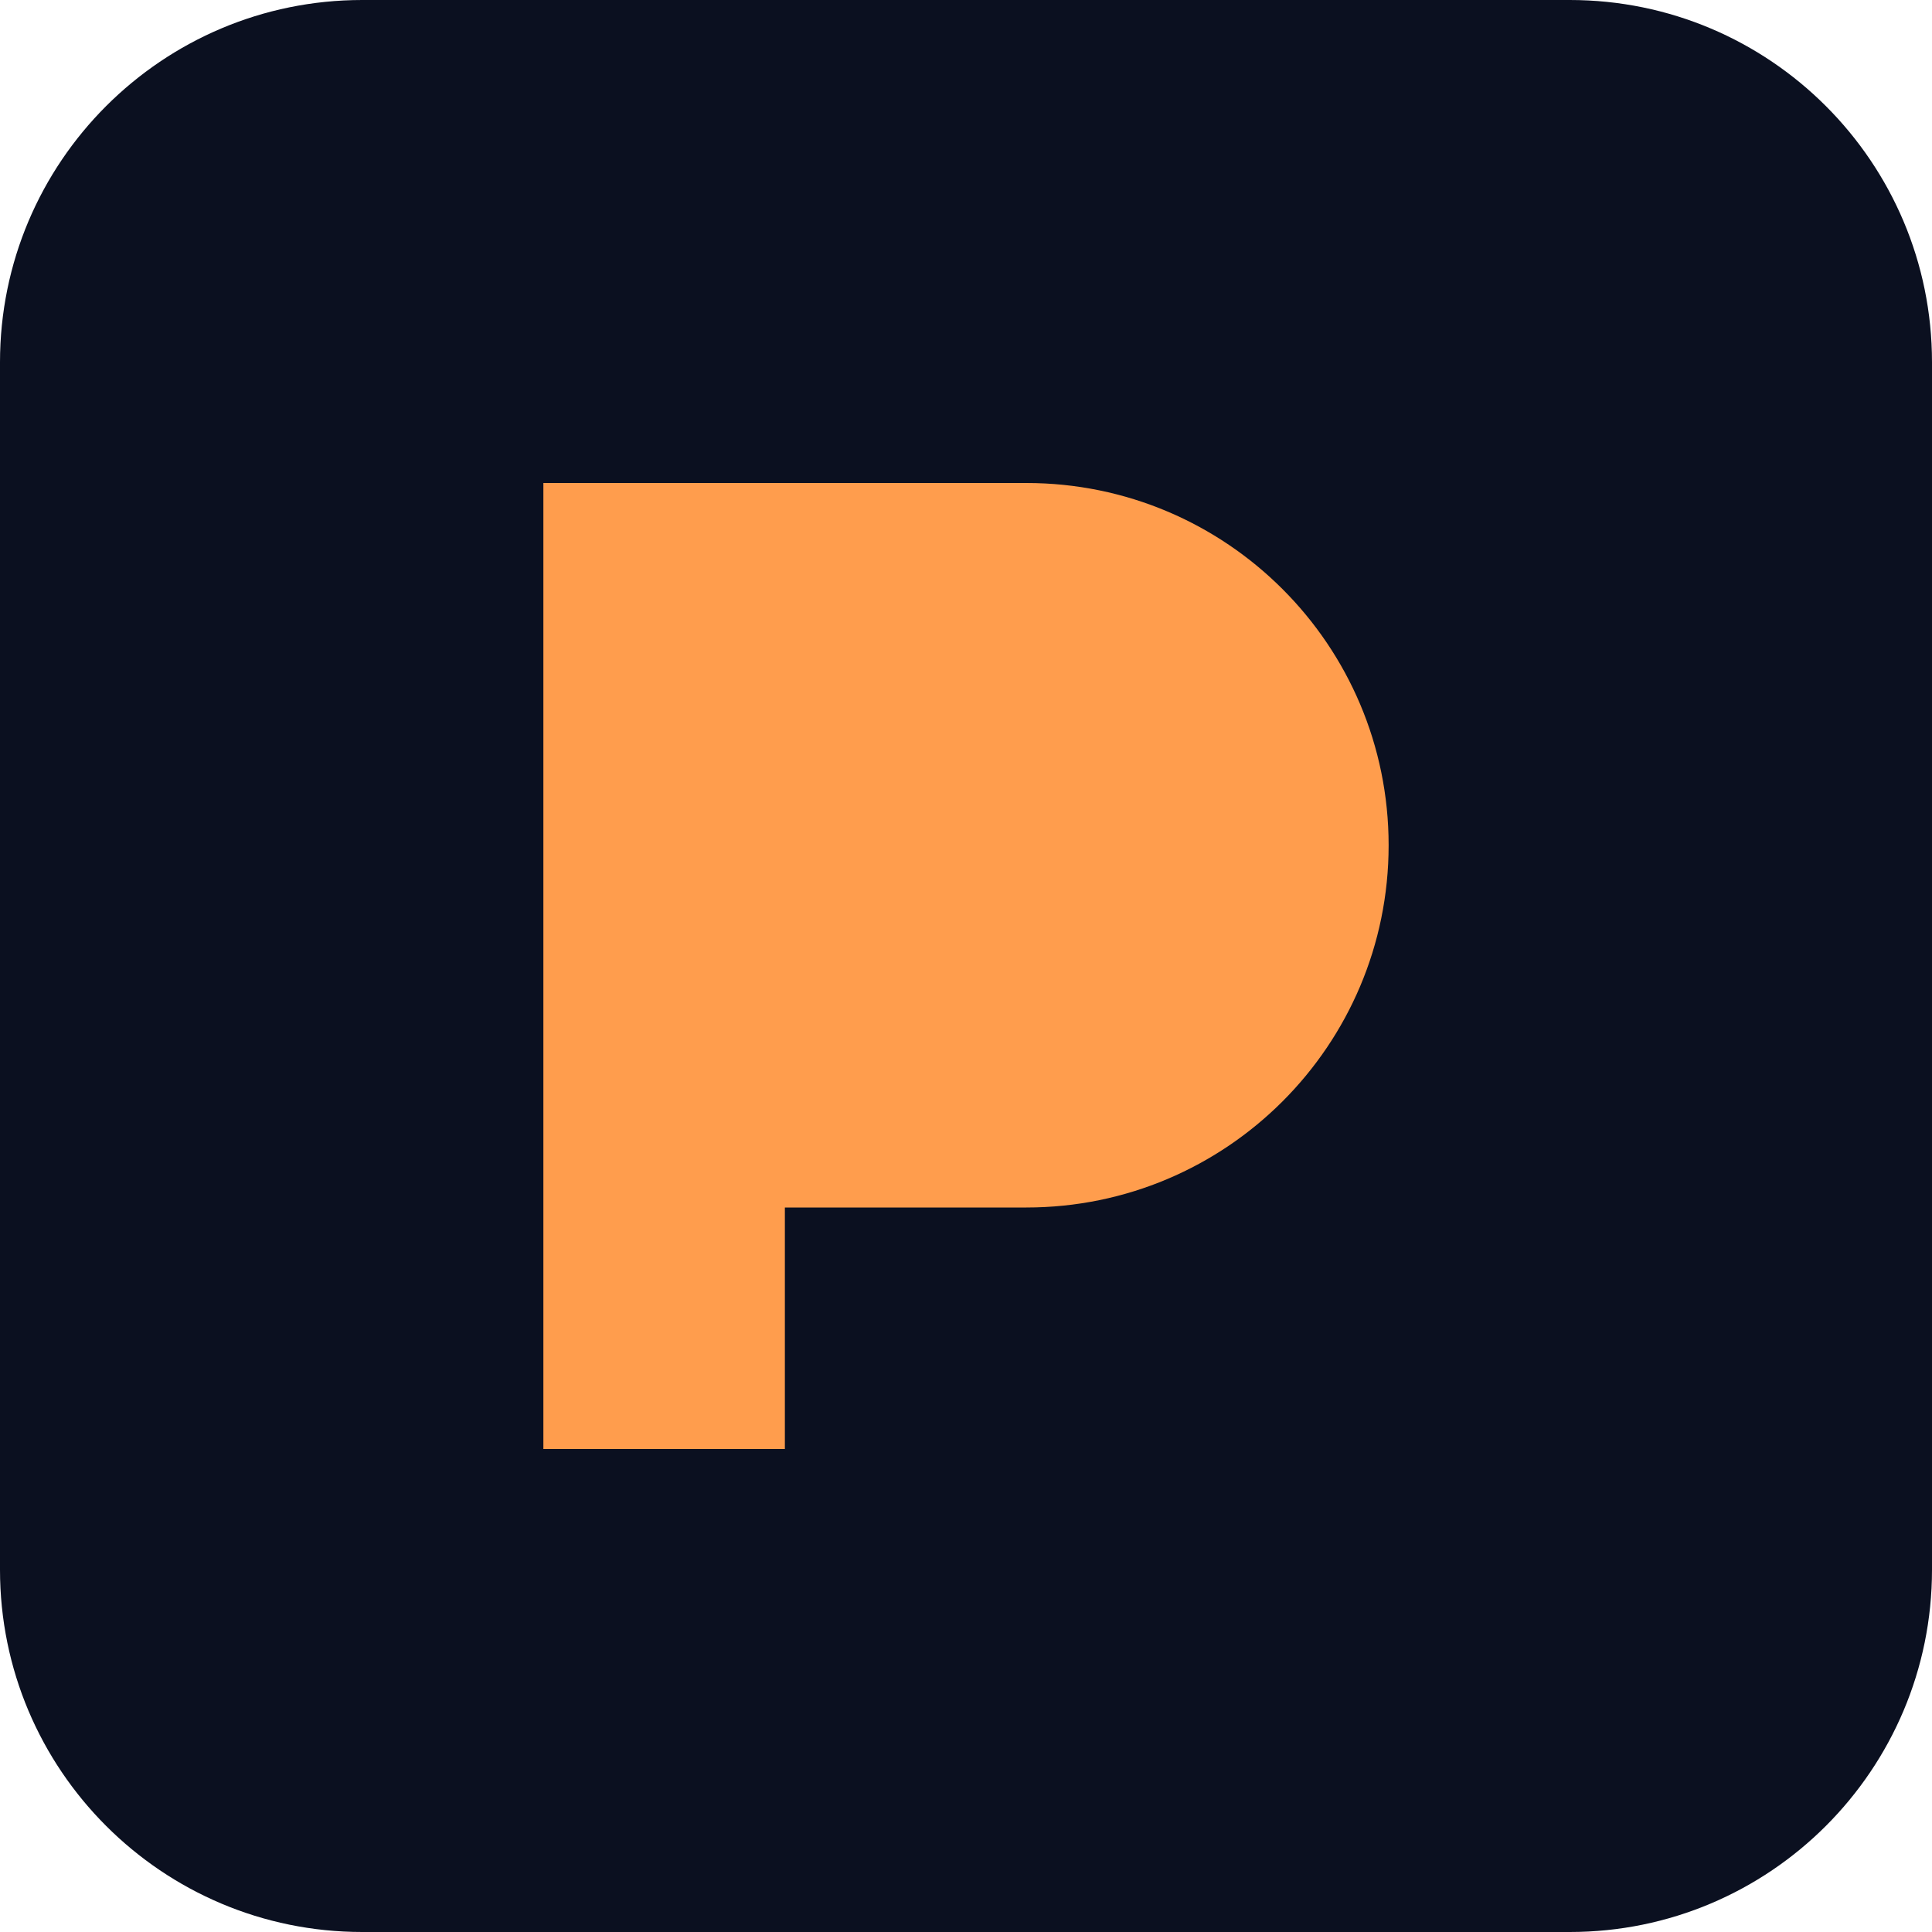
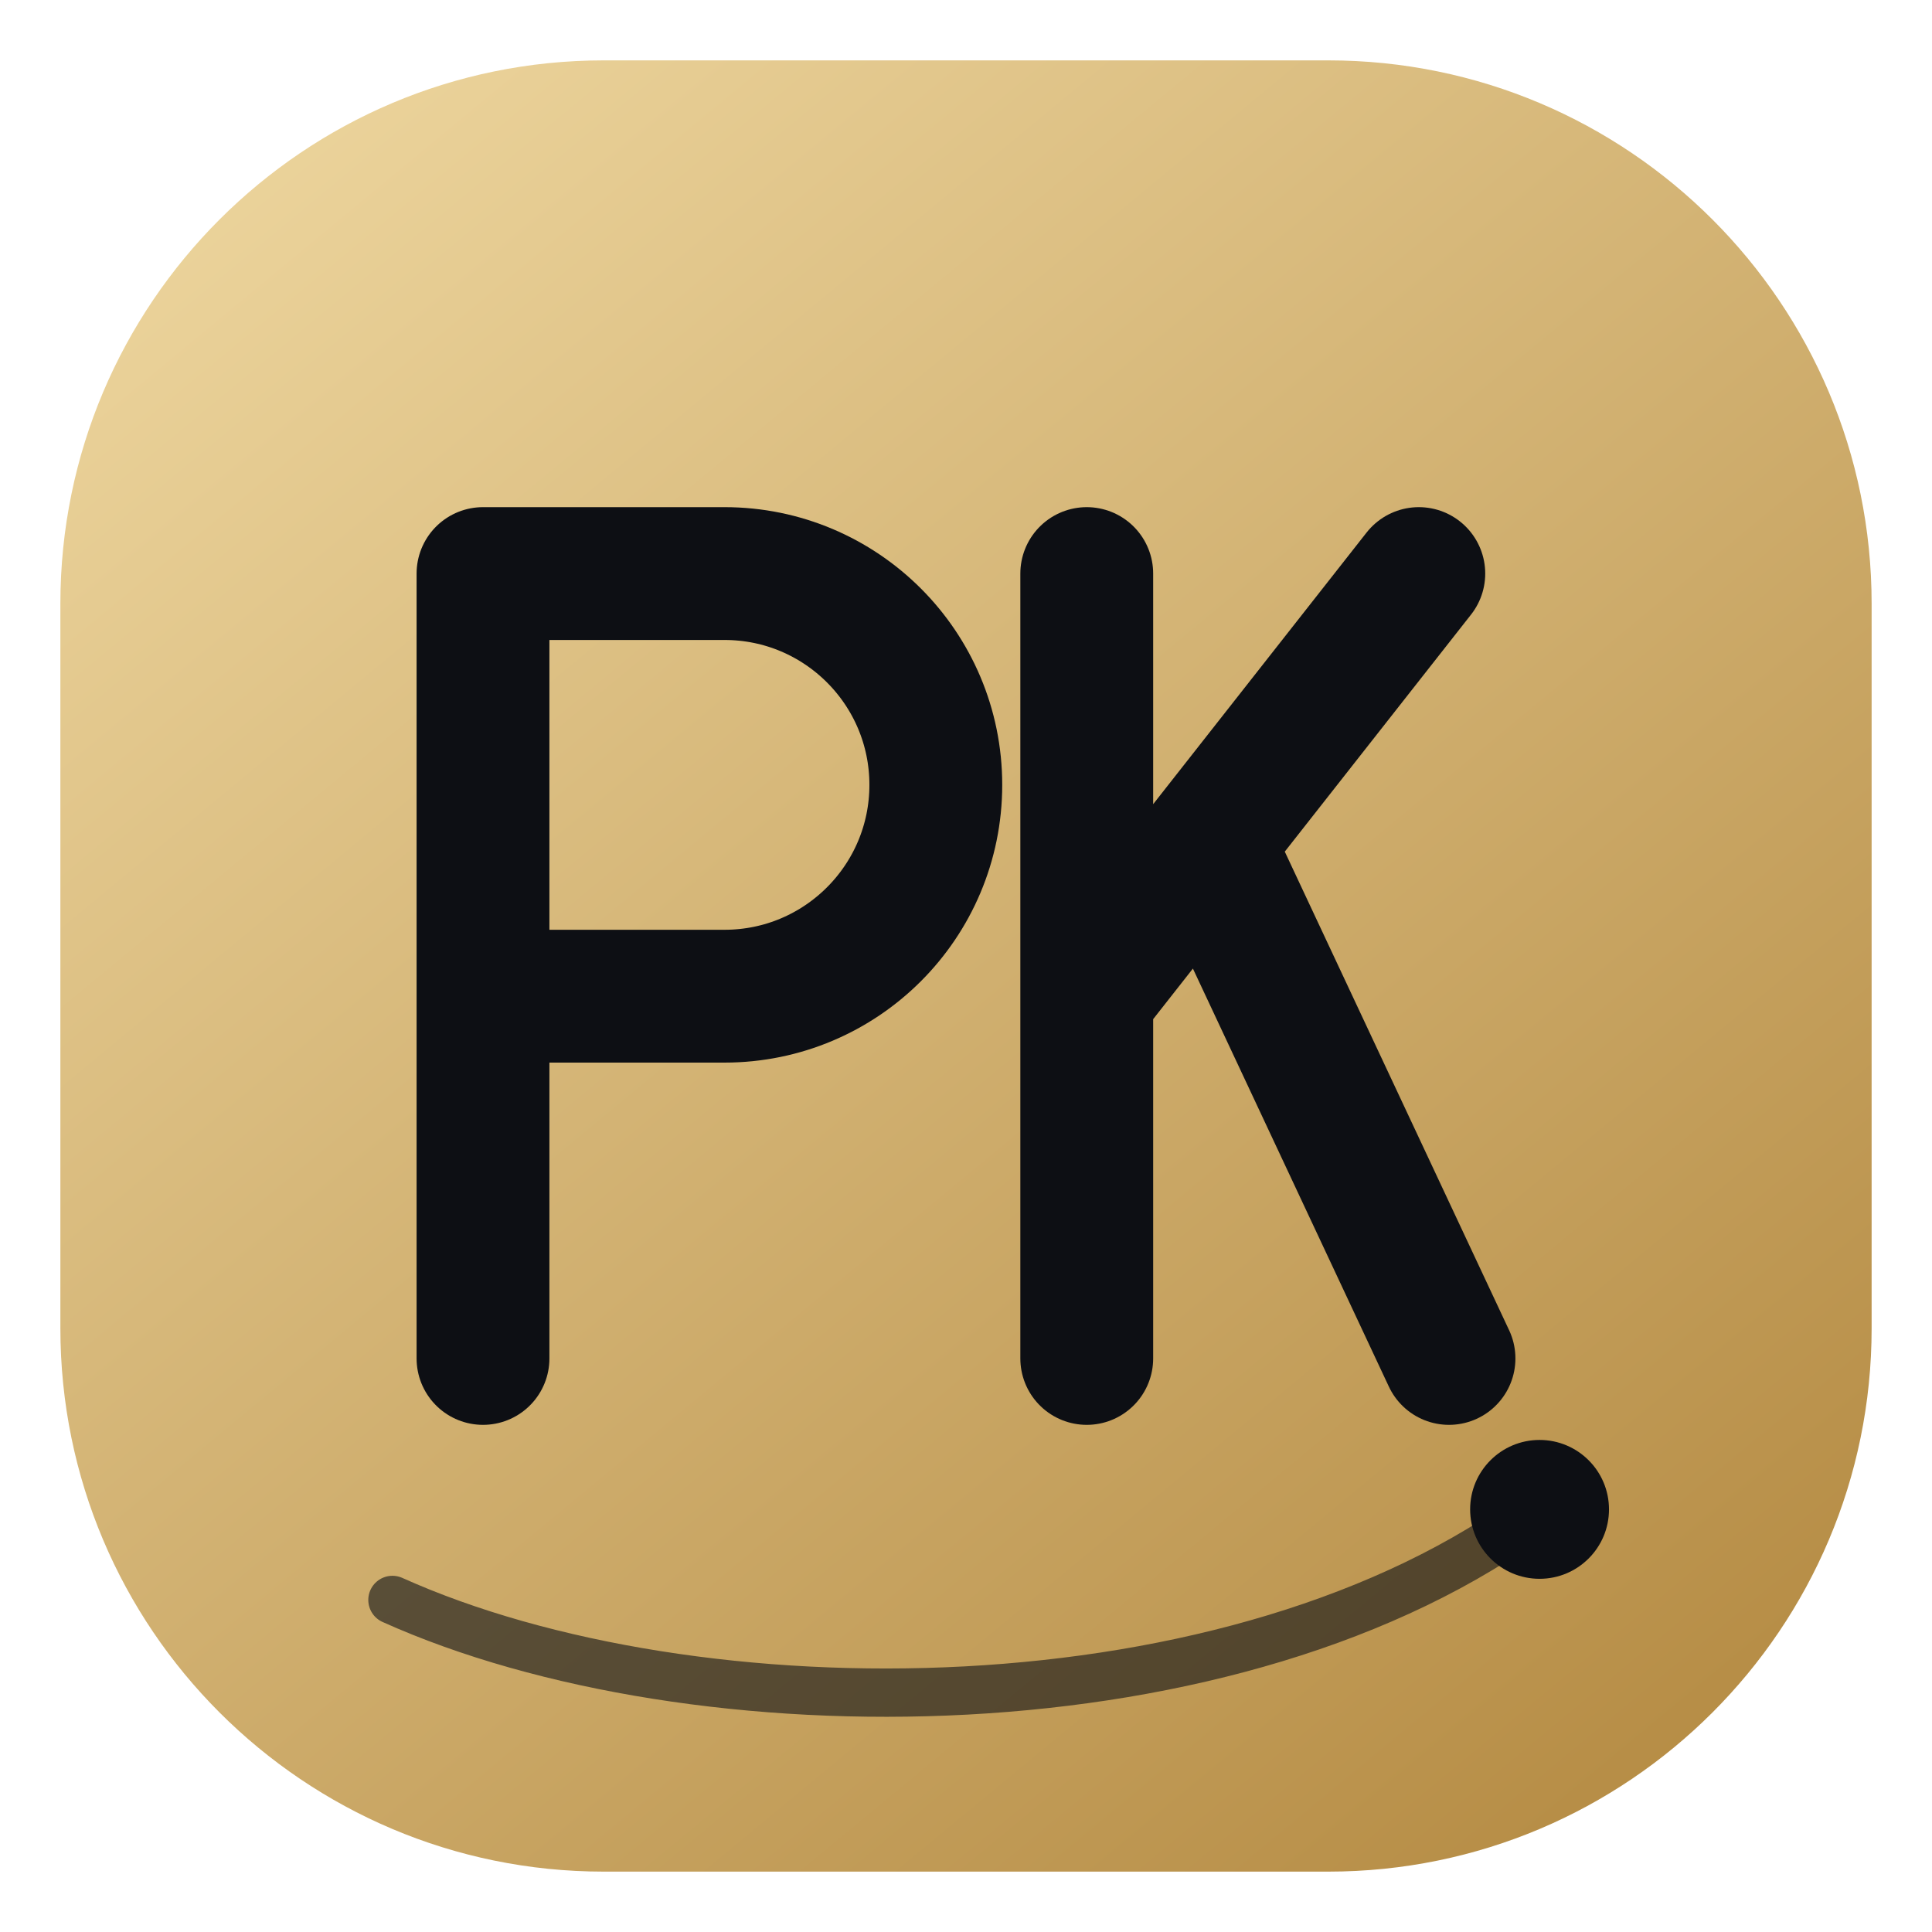
- <svg xmlns="http://www.w3.org/2000/svg" viewBox="0 0 32 32">
-   <rect width="32" height="32" rx="6" fill="#0b1020" />
-   <path d="M9 8h8a6 6 0 0 1 0 12h-4v4H9z" fill="#ff9d4d" />
+ <svg xmlns="http://www.w3.org/2000/svg" viewBox="0 0 64 64">
+   <defs>
+     <linearGradient id="g" x1="8" y1="4" x2="56" y2="62" gradientUnits="userSpaceOnUse">
+       <stop offset="0" stop-color="#ecd49c" />
+       <stop offset="1" stop-color="#b48a42" />
+     </linearGradient>
+   </defs>
+   <rect x="2" y="2" width="60" height="60" rx="18" fill="url(#g)" />
+   <g fill="none" stroke="#0d0f14" stroke-width="4.4" stroke-linecap="round" stroke-linejoin="round">
+     <path d="M16 45V19h8a7 7 0 0 1 0 14H16" />
+     <path d="M36 45V19M36 33l11-14M40.5 29 48 45" />
+   </g>
+   <path d="M13 53c10 4.5 28 4.5 38-3" fill="none" stroke="#0d0f14" stroke-width="1.6" stroke-linecap="round" stroke-opacity="0.6" />
+   <circle cx="51" cy="50" r="2.3" fill="#0d0f14" />
</svg>
